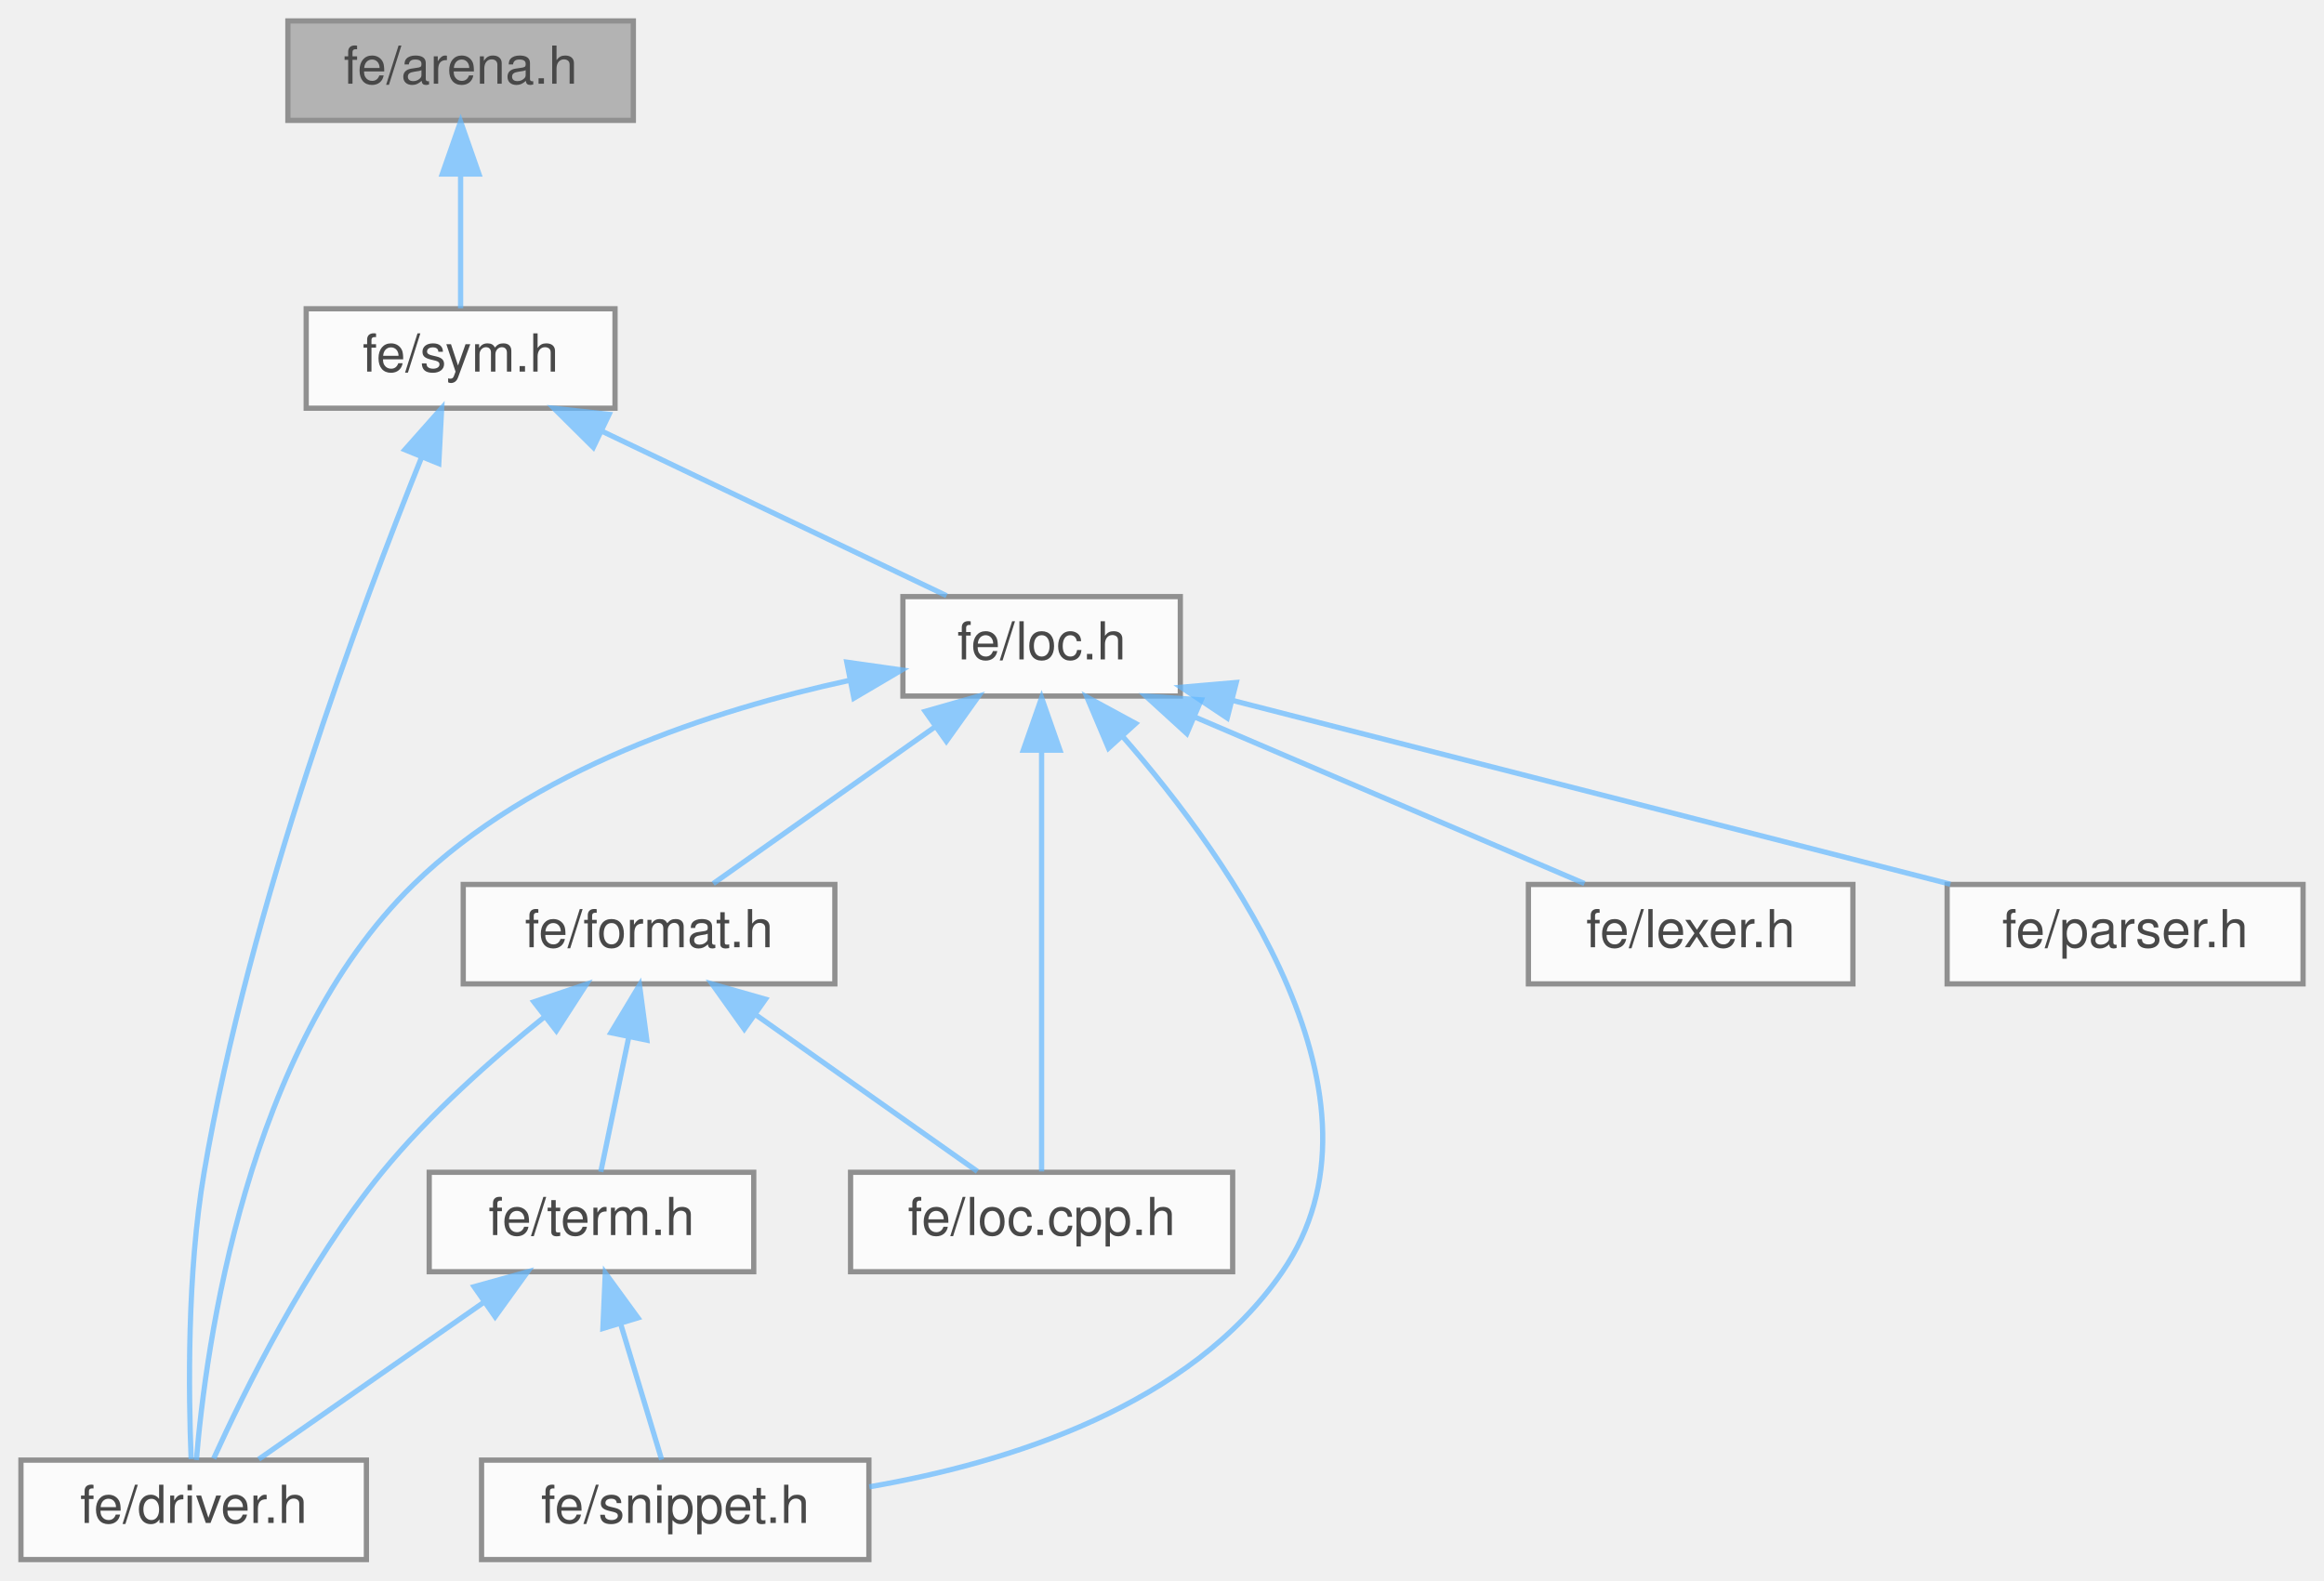
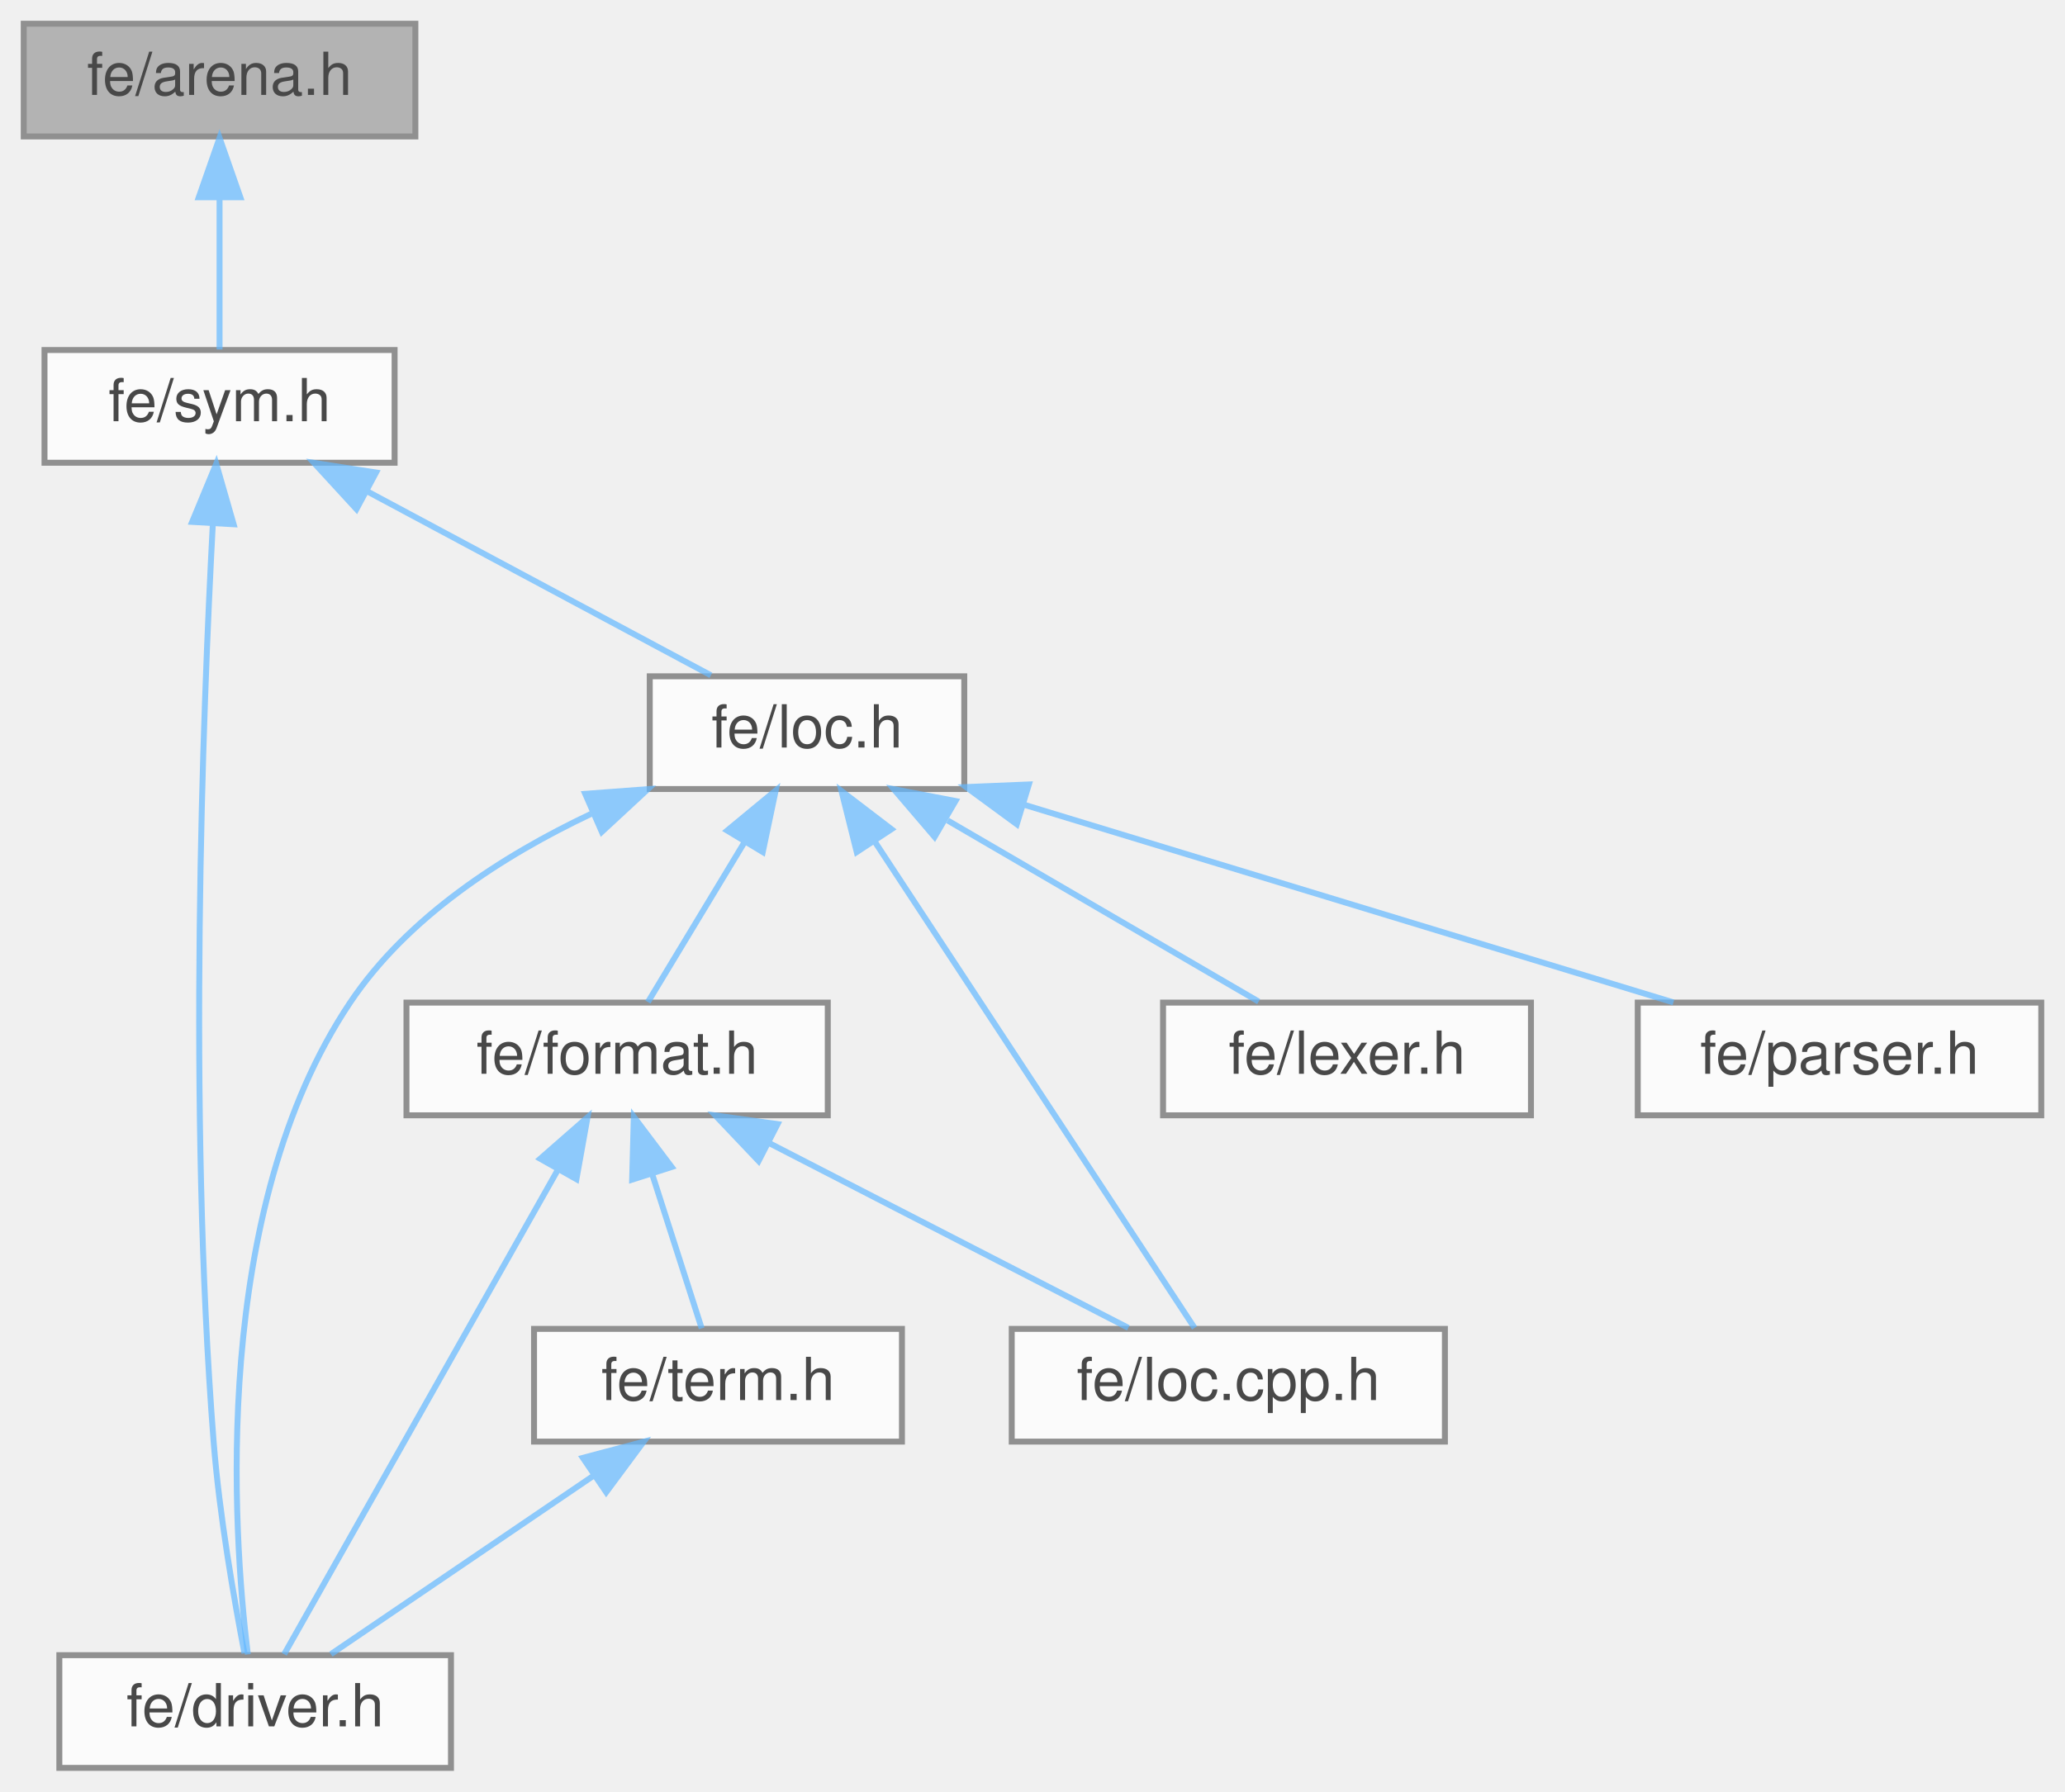
- <svg xmlns="http://www.w3.org/2000/svg" xmlns:xlink="http://www.w3.org/1999/xlink" width="444pt" height="302pt" viewBox="0.00 0.00 444.00 302.00">
+ <svg xmlns="http://www.w3.org/2000/svg" xmlns:xlink="http://www.w3.org/1999/xlink" width="348pt" height="302pt" viewBox="0.00 0.00 348.00 302.00">
  <svg id="main" version="1.1" xml:space="preserve">
    <style type="text/css">
.node, .edge {opacity: 0.7;}
.node.selected, .edge.selected {opacity: 1;}
.edge:hover path { stroke: red; }
.edge:hover polygon { stroke: red; fill: red; }
</style>
    <svg id="graph" class="graph">
      <g id="graph0" class="graph" transform="scale(1 1) rotate(0) translate(4 298)">
        <g id="Node000001" class="node">
          <g id="a_Node000001">
            <a xlink:title=" ">
-               <polygon fill="#999999" stroke="#666666" points="117,-294 51,-294 51,-275 117,-275 117,-294" />
-               <text text-anchor="middle" x="84" y="-282" font-family="Helvetica,sans-Serif" font-size="10.00">fe/arena.h</text>
+               <polygon fill="#999999" stroke="#666666" points="66,-294 0,-294 0,-275 66,-275 66,-294" />
+               <text text-anchor="middle" x="33" y="-282" font-family="Helvetica,sans-Serif" font-size="10.00">fe/arena.h</text>
            </a>
          </g>
        </g>
        <g id="Node000002" class="node">
          <g id="a_Node000002">
            <a xlink:href="sym_8h.html" target="_top" xlink:title=" ">
-               <polygon fill="white" stroke="#666666" points="113.5,-239 54.5,-239 54.5,-220 113.5,-220 113.5,-239" />
-               <text text-anchor="middle" x="84" y="-227" font-family="Helvetica,sans-Serif" font-size="10.00">fe/sym.h</text>
+               <polygon fill="white" stroke="#666666" points="62.5,-239 3.5,-239 3.5,-220 62.5,-220 62.5,-239" />
+               <text text-anchor="middle" x="33" y="-227" font-family="Helvetica,sans-Serif" font-size="10.00">fe/sym.h</text>
            </a>
          </g>
        </g>
        <g id="edge1_Node000001_Node000002" class="edge">
          <g id="a_edge1_Node000001_Node000002">
            <a xlink:title=" ">
-               <path fill="none" stroke="#63b8ff" d="M84,-264.66C84,-255.93 84,-245.99 84,-239.09" />
-               <polygon fill="#63b8ff" stroke="#63b8ff" points="80.5,-264.75 84,-274.75 87.5,-264.75 80.5,-264.75" />
+               <path fill="none" stroke="#63b8ff" d="M33,-264.66C33,-255.93 33,-245.99 33,-239.09" />
+               <polygon fill="#63b8ff" stroke="#63b8ff" points="29.5,-264.75 33,-274.75 36.5,-264.75 29.5,-264.75" />
            </a>
          </g>
        </g>
        <g id="Node000003" class="node">
          <g id="a_Node000003">
            <a xlink:href="driver_8h.html" target="_top" xlink:title=" ">
-               <polygon fill="white" stroke="#666666" points="66,-19 0,-19 0,0 66,0 66,-19" />
-               <text text-anchor="middle" x="33" y="-7" font-family="Helvetica,sans-Serif" font-size="10.00">fe/driver.h</text>
+               <polygon fill="white" stroke="#666666" points="72,-19 6,-19 6,0 72,0 72,-19" />
+               <text text-anchor="middle" x="39" y="-7" font-family="Helvetica,sans-Serif" font-size="10.00">fe/driver.h</text>
            </a>
          </g>
        </g>
        <g id="edge2_Node000002_Node000003" class="edge">
          <g id="a_edge2_Node000002_Node000003">
            <a xlink:title=" ">
-               <path fill="none" stroke="#63b8ff" d="M76.54,-210.61C65.12,-182.24 43.7,-124.91 35,-74 31.69,-54.65 32.02,-31.51 32.52,-19.2" />
-               <polygon fill="#63b8ff" stroke="#63b8ff" points="73.35,-212.07 80.38,-220 79.83,-209.42 73.35,-212.07" />
+               <path fill="none" stroke="#63b8ff" d="M31.87,-209.74C30.17,-177.87 27.61,-111.17 32,-55 32.98,-42.52 35.47,-28.26 37.2,-19.32" />
+               <polygon fill="#63b8ff" stroke="#63b8ff" points="28.38,-210.03 32.44,-219.82 35.37,-209.63 28.38,-210.03" />
            </a>
          </g>
        </g>
        <g id="Node000004" class="node">
          <g id="a_Node000004">
            <a xlink:href="loc_8h.html" target="_top" xlink:title=" ">
-               <polygon fill="white" stroke="#666666" points="221.5,-184 168.5,-184 168.5,-165 221.5,-165 221.5,-184" />
-               <text text-anchor="middle" x="195" y="-172" font-family="Helvetica,sans-Serif" font-size="10.00">fe/loc.h</text>
+               <polygon fill="white" stroke="#666666" points="158.5,-184 105.5,-184 105.5,-165 158.5,-165 158.5,-184" />
+               <text text-anchor="middle" x="132" y="-172" font-family="Helvetica,sans-Serif" font-size="10.00">fe/loc.h</text>
            </a>
          </g>
        </g>
        <g id="edge3_Node000002_Node000004" class="edge">
          <g id="a_edge3_Node000002_Node000004">
            <a xlink:title=" ">
-               <path fill="none" stroke="#63b8ff" d="M110.95,-215.63C131.39,-205.87 158.95,-192.71 176.84,-184.17" />
-               <polygon fill="#63b8ff" stroke="#63b8ff" points="109.35,-212.52 101.83,-219.98 112.37,-218.83 109.35,-212.52" />
+               <path fill="none" stroke="#63b8ff" d="M57.78,-215.23C75.94,-205.51 100.06,-192.6 115.8,-184.17" />
+               <polygon fill="#63b8ff" stroke="#63b8ff" points="56.07,-212.18 48.91,-219.98 59.37,-218.35 56.07,-212.18" />
            </a>
          </g>
        </g>
        <g id="edge4_Node000004_Node000003" class="edge">
          <g id="a_edge4_Node000004_Node000003">
            <a xlink:title=" ">
-               <path fill="none" stroke="#63b8ff" d="M158.32,-168C132.11,-162.33 97.61,-151.05 75,-129 42.96,-97.76 35.3,-40.57 33.52,-19.02" />
-               <polygon fill="#63b8ff" stroke="#63b8ff" points="157.78,-171.47 168.27,-169.98 159.14,-164.6 157.78,-171.47" />
+               <path fill="none" stroke="#63b8ff" d="M95.61,-160.81C80.68,-153.75 64.66,-143.41 55,-129 31.54,-93.99 35.22,-39.99 37.76,-19.13" />
+               <polygon fill="#63b8ff" stroke="#63b8ff" points="94.62,-164.19 105.19,-164.98 97.42,-157.78 94.62,-164.19" />
            </a>
          </g>
        </g>
        <g id="Node000005" class="node">
          <g id="a_Node000005">
            <a xlink:href="format_8h.html" target="_top" xlink:title=" ">
-               <polygon fill="white" stroke="#666666" points="155.5,-129 84.5,-129 84.5,-110 155.5,-110 155.5,-129" />
-               <text text-anchor="middle" x="120" y="-117" font-family="Helvetica,sans-Serif" font-size="10.00">fe/format.h</text>
+               <polygon fill="white" stroke="#666666" points="135.5,-129 64.5,-129 64.5,-110 135.5,-110 135.5,-129" />
+               <text text-anchor="middle" x="100" y="-117" font-family="Helvetica,sans-Serif" font-size="10.00">fe/format.h</text>
            </a>
          </g>
        </g>
        <g id="edge5_Node000004_Node000005" class="edge">
          <g id="a_edge5_Node000004_Node000005">
            <a xlink:title=" ">
-               <path fill="none" stroke="#63b8ff" d="M174.69,-159.15C161.14,-149.57 143.76,-137.29 132.27,-129.17" />
-               <polygon fill="#63b8ff" stroke="#63b8ff" points="172.76,-162.07 182.95,-164.98 176.8,-156.36 172.76,-162.07" />
+               <path fill="none" stroke="#63b8ff" d="M121.5,-156.1C116.03,-147.04 109.58,-136.37 105.19,-129.09" />
+               <polygon fill="#63b8ff" stroke="#63b8ff" points="118.55,-158 126.72,-164.75 124.54,-154.38 118.55,-158" />
            </a>
          </g>
        </g>
        <g id="Node000006" class="node">
          <g id="a_Node000006">
            <a xlink:href="loc_8cpp_8h.html" target="_top" xlink:title=" ">
-               <polygon fill="white" stroke="#666666" points="231.5,-74 158.5,-74 158.5,-55 231.5,-55 231.5,-74" />
-               <text text-anchor="middle" x="195" y="-62" font-family="Helvetica,sans-Serif" font-size="10.00">fe/loc.cpp.h</text>
+               <polygon fill="white" stroke="#666666" points="239.5,-74 166.5,-74 166.5,-55 239.5,-55 239.5,-74" />
+               <text text-anchor="middle" x="203" y="-62" font-family="Helvetica,sans-Serif" font-size="10.00">fe/loc.cpp.h</text>
            </a>
          </g>
        </g>
-         <g id="edge12_Node000004_Node000006" class="edge">
-           <g id="a_edge12_Node000004_Node000006">
+         <g id="edge11_Node000004_Node000006" class="edge">
+           <g id="a_edge11_Node000004_Node000006">
            <a xlink:title=" ">
-               <path fill="none" stroke="#63b8ff" d="M195,-154.48C195,-130.84 195,-91.5 195,-74.16" />
-               <polygon fill="#63b8ff" stroke="#63b8ff" points="191.5,-154.66 195,-164.66 198.5,-154.66 191.5,-154.66" />
+               <path fill="none" stroke="#63b8ff" d="M143.46,-156.07C158.86,-132.64 185.65,-91.89 197.31,-74.16" />
+               <polygon fill="#63b8ff" stroke="#63b8ff" points="140.38,-154.38 137.81,-164.66 146.23,-158.23 140.38,-154.38" />
            </a>
          </g>
        </g>
        <g id="Node000008" class="node">
          <g id="a_Node000008">
-             <a xlink:href="snippet_8h.html" target="_top" xlink:title=" ">
-               <polygon fill="white" stroke="#666666" points="162,-19 88,-19 88,0 162,0 162,-19" />
-               <text text-anchor="middle" x="125" y="-7" font-family="Helvetica,sans-Serif" font-size="10.00">fe/snippet.h</text>
+             <a xlink:href="lexer_8h.html" target="_top" xlink:title=" ">
+               <polygon fill="white" stroke="#666666" points="254,-129 192,-129 192,-110 254,-110 254,-129" />
+               <text text-anchor="middle" x="223" y="-117" font-family="Helvetica,sans-Serif" font-size="10.00">fe/lexer.h</text>
            </a>
          </g>
        </g>
-         <g id="edge14_Node000004_Node000008" class="edge">
-           <g id="a_edge14_Node000004_Node000008">
+         <g id="edge10_Node000004_Node000008" class="edge">
+           <g id="a_edge10_Node000004_Node000008">
            <a xlink:title=" ">
-               <path fill="none" stroke="#63b8ff" d="M210.46,-157.3C231.37,-133.37 263.59,-87.86 241,-55 223.4,-29.4 188.9,-18.52 162.08,-13.9" />
-               <polygon fill="#63b8ff" stroke="#63b8ff" points="207.78,-155.05 203.65,-164.81 212.96,-159.76 207.78,-155.05" />
+               <path fill="none" stroke="#63b8ff" d="M155.7,-159.7C172.28,-150.04 193.91,-137.44 208.11,-129.17" />
+               <polygon fill="#63b8ff" stroke="#63b8ff" points="153.5,-156.93 146.62,-164.98 157.02,-162.98 153.5,-156.93" />
            </a>
          </g>
        </g>
        <g id="Node000009" class="node">
          <g id="a_Node000009">
-             <a xlink:href="lexer_8h.html" target="_top" xlink:title=" ">
-               <polygon fill="white" stroke="#666666" points="350,-129 288,-129 288,-110 350,-110 350,-129" />
-               <text text-anchor="middle" x="319" y="-117" font-family="Helvetica,sans-Serif" font-size="10.00">fe/lexer.h</text>
+             <a xlink:href="parser_8h.html" target="_top" xlink:title=" ">
+               <polygon fill="white" stroke="#666666" points="340,-129 272,-129 272,-110 340,-110 340,-129" />
+               <text text-anchor="middle" x="306" y="-117" font-family="Helvetica,sans-Serif" font-size="10.00">fe/parser.h</text>
            </a>
          </g>
        </g>
-         <g id="edge11_Node000004_Node000009" class="edge">
-           <g id="a_edge11_Node000004_Node000009">
+         <g id="edge12_Node000004_Node000009" class="edge">
+           <g id="a_edge12_Node000004_Node000009">
            <a xlink:title=" ">
-               <path fill="none" stroke="#63b8ff" d="M224.18,-161.03C247.11,-151.23 278.45,-137.83 298.71,-129.17" />
-               <polygon fill="#63b8ff" stroke="#63b8ff" points="222.74,-157.84 214.92,-164.98 225.49,-164.27 222.74,-157.84" />
-             </a>
-           </g>
-         </g>
-         <g id="Node000010" class="node">
-           <g id="a_Node000010">
-             <a xlink:href="parser_8h.html" target="_top" xlink:title=" ">
-               <polygon fill="white" stroke="#666666" points="436,-129 368,-129 368,-110 436,-110 436,-129" />
-               <text text-anchor="middle" x="402" y="-117" font-family="Helvetica,sans-Serif" font-size="10.00">fe/parser.h</text>
-             </a>
-           </g>
-         </g>
-         <g id="edge13_Node000004_Node000010" class="edge">
-           <g id="a_edge13_Node000004_Node000010">
-             <a xlink:title=" ">
-               <path fill="none" stroke="#63b8ff" d="M231.47,-164.16C270.25,-154.23 331.06,-138.66 368.62,-129.05" />
-               <polygon fill="#63b8ff" stroke="#63b8ff" points="230.46,-160.81 221.64,-166.68 232.19,-167.59 230.46,-160.81" />
+               <path fill="none" stroke="#63b8ff" d="M168.43,-162.4C201.07,-152.46 248.25,-138.09 278.01,-129.03" />
+               <polygon fill="#63b8ff" stroke="#63b8ff" points="167.35,-159.07 158.81,-165.33 169.39,-165.77 167.35,-159.07" />
            </a>
          </g>
        </g>
        <g id="edge6_Node000005_Node000003" class="edge">
          <g id="a_edge6_Node000005_Node000003">
            <a xlink:title=" ">
-               <path fill="none" stroke="#63b8ff" d="M100.13,-103.79C90.05,-95.71 78.06,-85.09 69,-74 54.58,-56.33 42.64,-32.11 36.82,-19.29" />
-               <polygon fill="#63b8ff" stroke="#63b8ff" points="98,-106.57 108.04,-109.94 102.29,-101.04 98,-106.57" />
+               <path fill="none" stroke="#63b8ff" d="M89.98,-100.76C76.72,-77.28 53.86,-36.81 43.89,-19.16" />
+               <polygon fill="#63b8ff" stroke="#63b8ff" points="87.04,-102.68 95.01,-109.66 93.14,-99.23 87.04,-102.68" />
            </a>
          </g>
        </g>
        <g id="edge7_Node000005_Node000006" class="edge">
          <g id="a_edge7_Node000005_Node000006">
            <a xlink:title=" ">
-               <path fill="none" stroke="#63b8ff" d="M140.31,-104.15C153.86,-94.57 171.24,-82.29 182.73,-74.17" />
-               <polygon fill="#63b8ff" stroke="#63b8ff" points="138.2,-101.36 132.05,-109.98 142.24,-107.07 138.2,-101.36" />
+               <path fill="none" stroke="#63b8ff" d="M125.52,-105.37C144.44,-95.63 169.7,-82.64 186.15,-74.17" />
+               <polygon fill="#63b8ff" stroke="#63b8ff" points="123.84,-102.3 116.55,-109.98 127.04,-108.52 123.84,-102.3" />
            </a>
          </g>
        </g>
        <g id="Node000007" class="node">
          <g id="a_Node000007">
            <a xlink:href="term_8h.html" target="_top" xlink:title=" ">
-               <polygon fill="white" stroke="#666666" points="140,-74 78,-74 78,-55 140,-55 140,-74" />
-               <text text-anchor="middle" x="109" y="-62" font-family="Helvetica,sans-Serif" font-size="10.00">fe/term.h</text>
+               <polygon fill="white" stroke="#666666" points="148,-74 86,-74 86,-55 148,-55 148,-74" />
+               <text text-anchor="middle" x="117" y="-62" font-family="Helvetica,sans-Serif" font-size="10.00">fe/term.h</text>
            </a>
          </g>
        </g>
        <g id="edge8_Node000005_Node000007" class="edge">
          <g id="a_edge8_Node000005_Node000007">
            <a xlink:title=" ">
-               <path fill="none" stroke="#63b8ff" d="M116.15,-99.95C114.32,-91.15 112.23,-81.06 110.78,-74.09" />
-               <polygon fill="#63b8ff" stroke="#63b8ff" points="112.72,-100.67 118.18,-109.75 119.58,-99.25 112.72,-100.67" />
+               <path fill="none" stroke="#63b8ff" d="M105.95,-99.95C108.77,-91.15 112.01,-81.06 114.25,-74.09" />
+               <polygon fill="#63b8ff" stroke="#63b8ff" points="102.53,-99.16 102.81,-109.75 109.19,-101.29 102.53,-99.16" />
            </a>
          </g>
        </g>
        <g id="edge9_Node000007_Node000003" class="edge">
          <g id="a_edge9_Node000007_Node000003">
            <a xlink:title=" ">
-               <path fill="none" stroke="#63b8ff" d="M88.42,-49.15C74.69,-39.57 57.07,-27.29 45.43,-19.17" />
-               <polygon fill="#63b8ff" stroke="#63b8ff" points="86.58,-52.14 96.79,-54.98 90.59,-46.39 86.58,-52.14" />
-             </a>
-           </g>
-         </g>
-         <g id="edge10_Node000007_Node000008" class="edge">
-           <g id="a_edge10_Node000007_Node000008">
-             <a xlink:title=" ">
-               <path fill="none" stroke="#63b8ff" d="M114.6,-44.95C117.26,-36.15 120.3,-26.06 122.41,-19.09" />
-               <polygon fill="#63b8ff" stroke="#63b8ff" points="111.18,-44.16 111.64,-54.75 117.88,-46.19 111.18,-44.16" />
+               <path fill="none" stroke="#63b8ff" d="M95.88,-49.15C81.79,-39.57 63.71,-27.29 51.76,-19.17" />
+               <polygon fill="#63b8ff" stroke="#63b8ff" points="94.23,-52.26 104.47,-54.98 98.16,-46.47 94.23,-52.26" />
            </a>
          </g>
        </g>
      </g>
    </svg>
  </svg>
  <style type="text/css">

[data-mouse-over-selected='false'] { opacity: 0.7; }
[data-mouse-over-selected='true']  { opacity: 1.0; }

</style>
</svg>
